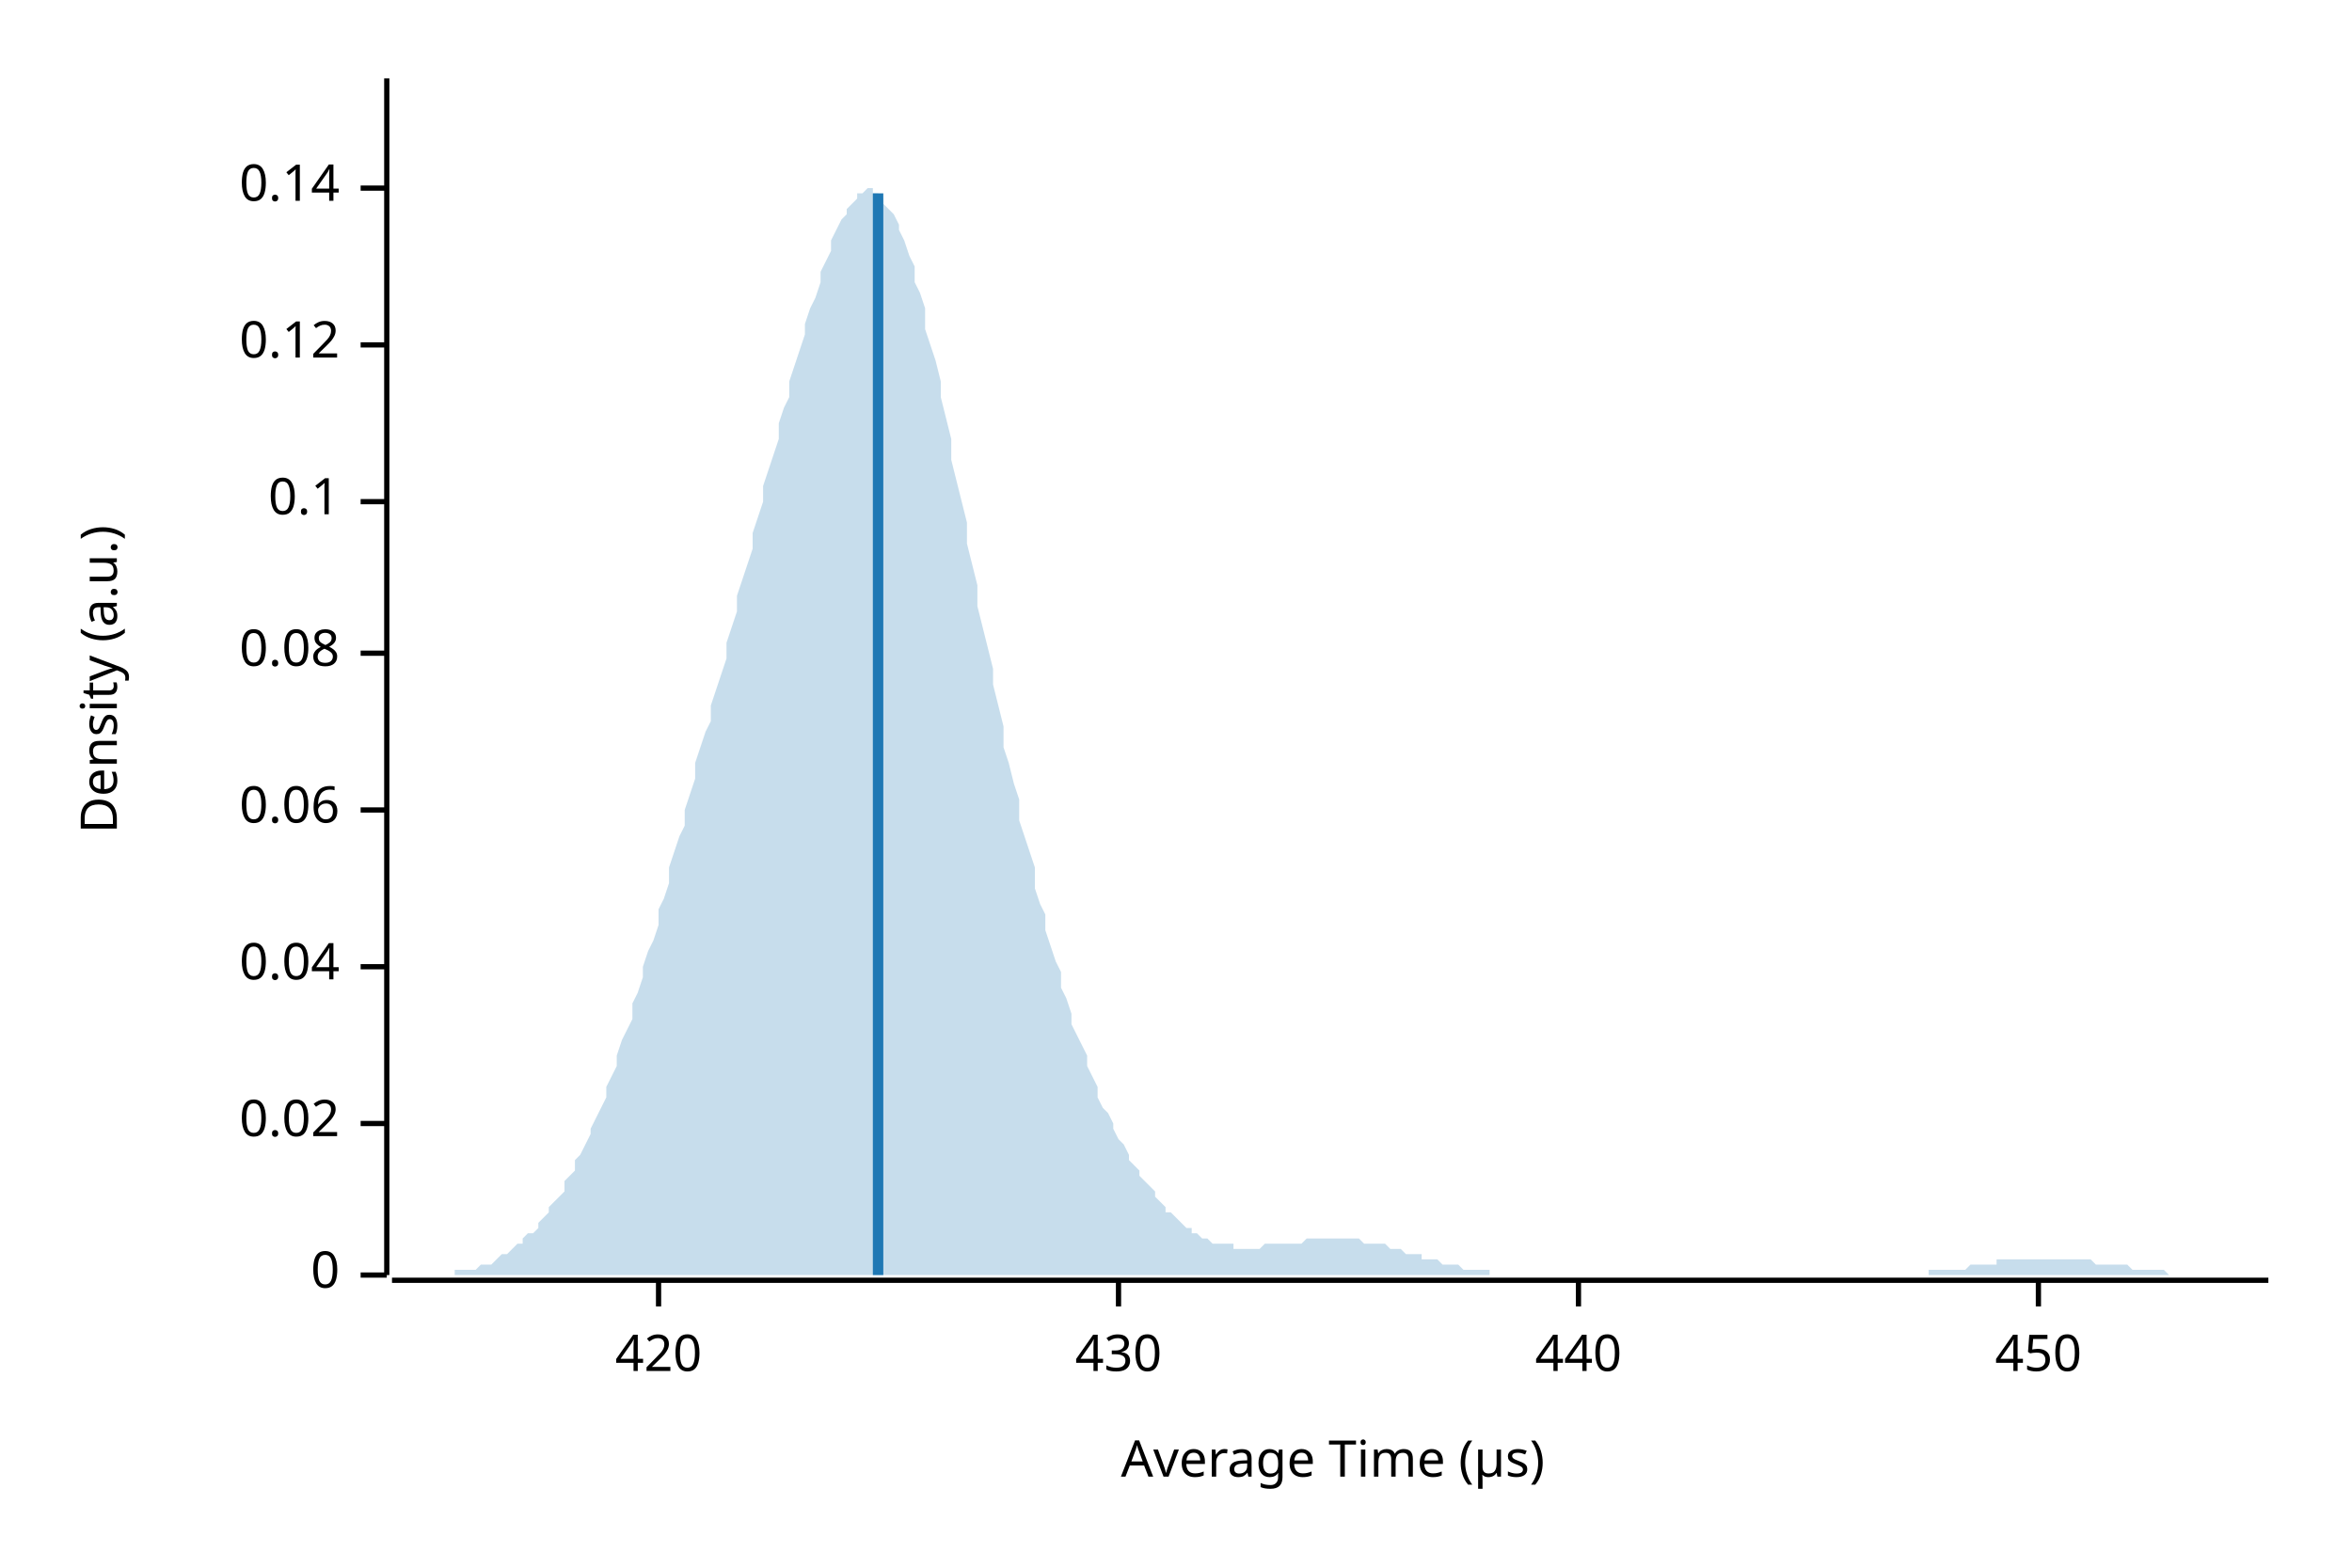
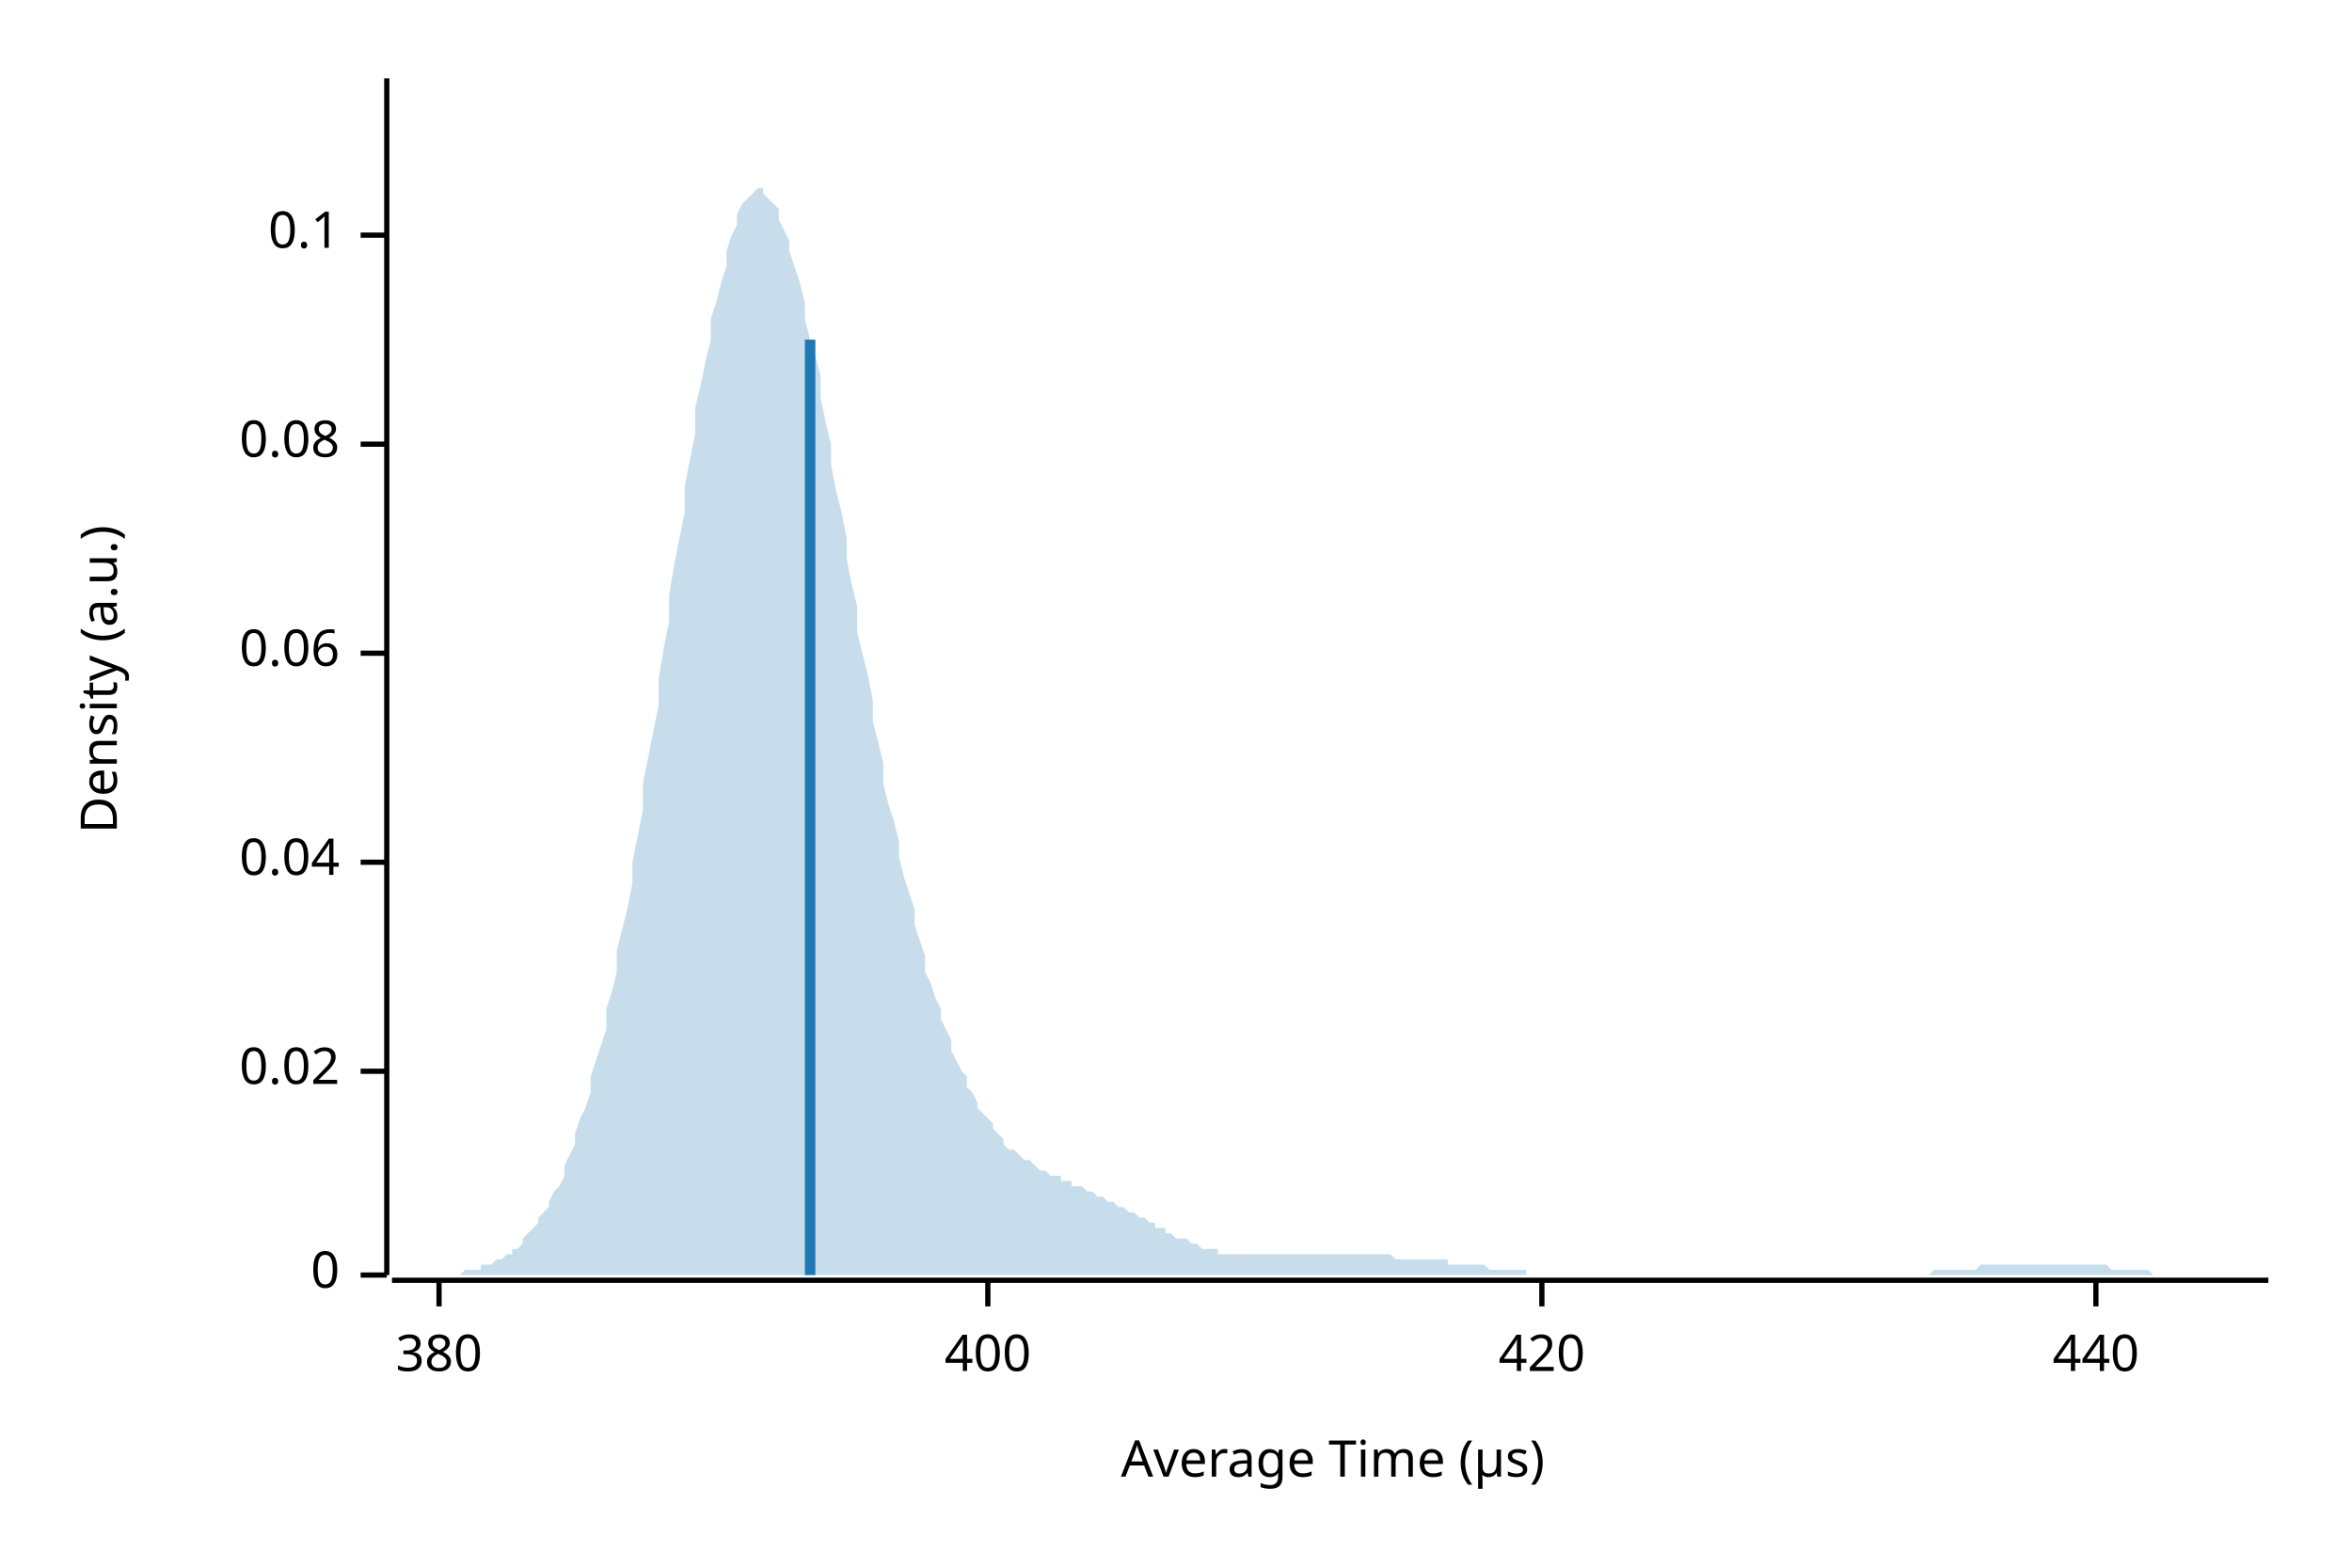
<svg xmlns="http://www.w3.org/2000/svg" width="450" height="300" viewBox="0 0 450 300">
  <text x="15" y="130" dy="0.76em" text-anchor="middle" font-family="sans-serif" font-size="9.677" opacity="1" fill="#000000" transform="rotate(270, 15, 130)">
Density (a.u.)
</text>
  <text x="255" y="285" dy="-0.5ex" text-anchor="middle" font-family="sans-serif" font-size="9.677" opacity="1" fill="#000000">
Average Time (µs)
</text>
  <polyline fill="none" opacity="1" stroke="#000000" stroke-width="1" points="74,15 74,244 " />
  <text x="65" y="244" dy="0.5ex" text-anchor="end" font-family="sans-serif" font-size="9.677" opacity="1" fill="#000000">
0
</text>
  <polyline fill="none" opacity="1" stroke="#000000" stroke-width="1" points="69,244 74,244 " />
-   <text x="65" y="215" dy="0.5ex" text-anchor="end" font-family="sans-serif" font-size="9.677" opacity="1" fill="#000000">
+   <text x="65" y="205" dy="0.5ex" text-anchor="end" font-family="sans-serif" font-size="9.677" opacity="1" fill="#000000">
0.02
</text>
-   <polyline fill="none" opacity="1" stroke="#000000" stroke-width="1" points="69,215 74,215 " />
-   <text x="65" y="185" dy="0.5ex" text-anchor="end" font-family="sans-serif" font-size="9.677" opacity="1" fill="#000000">
+   <polyline fill="none" opacity="1" stroke="#000000" stroke-width="1" points="69,205 74,205 " />
+   <text x="65" y="165" dy="0.5ex" text-anchor="end" font-family="sans-serif" font-size="9.677" opacity="1" fill="#000000">
0.04
</text>
-   <polyline fill="none" opacity="1" stroke="#000000" stroke-width="1" points="69,185 74,185 " />
-   <text x="65" y="155" dy="0.5ex" text-anchor="end" font-family="sans-serif" font-size="9.677" opacity="1" fill="#000000">
+   <polyline fill="none" opacity="1" stroke="#000000" stroke-width="1" points="69,165 74,165 " />
+   <text x="65" y="125" dy="0.5ex" text-anchor="end" font-family="sans-serif" font-size="9.677" opacity="1" fill="#000000">
0.06
</text>
-   <polyline fill="none" opacity="1" stroke="#000000" stroke-width="1" points="69,155 74,155 " />
-   <text x="65" y="125" dy="0.5ex" text-anchor="end" font-family="sans-serif" font-size="9.677" opacity="1" fill="#000000">
+   <polyline fill="none" opacity="1" stroke="#000000" stroke-width="1" points="69,125 74,125 " />
+   <text x="65" y="85" dy="0.5ex" text-anchor="end" font-family="sans-serif" font-size="9.677" opacity="1" fill="#000000">
0.08
</text>
-   <polyline fill="none" opacity="1" stroke="#000000" stroke-width="1" points="69,125 74,125 " />
-   <text x="65" y="96" dy="0.5ex" text-anchor="end" font-family="sans-serif" font-size="9.677" opacity="1" fill="#000000">
+   <polyline fill="none" opacity="1" stroke="#000000" stroke-width="1" points="69,85 74,85 " />
+   <text x="65" y="45" dy="0.5ex" text-anchor="end" font-family="sans-serif" font-size="9.677" opacity="1" fill="#000000">
0.1
</text>
-   <polyline fill="none" opacity="1" stroke="#000000" stroke-width="1" points="69,96 74,96 " />
-   <text x="65" y="66" dy="0.5ex" text-anchor="end" font-family="sans-serif" font-size="9.677" opacity="1" fill="#000000">
- 0.12
+   <polyline fill="none" opacity="1" stroke="#000000" stroke-width="1" points="69,45 74,45 " />
+   <polyline fill="none" opacity="1" stroke="#000000" stroke-width="1" points="75,245 434,245 " />
+   <text x="84" y="255" dy="0.76em" text-anchor="middle" font-family="sans-serif" font-size="9.677" opacity="1" fill="#000000">
+ 380
</text>
-   <polyline fill="none" opacity="1" stroke="#000000" stroke-width="1" points="69,66 74,66 " />
-   <text x="65" y="36" dy="0.5ex" text-anchor="end" font-family="sans-serif" font-size="9.677" opacity="1" fill="#000000">
- 0.14
+   <polyline fill="none" opacity="1" stroke="#000000" stroke-width="1" points="84,245 84,250 " />
+   <text x="189" y="255" dy="0.76em" text-anchor="middle" font-family="sans-serif" font-size="9.677" opacity="1" fill="#000000">
+ 400
</text>
-   <polyline fill="none" opacity="1" stroke="#000000" stroke-width="1" points="69,36 74,36 " />
-   <polyline fill="none" opacity="1" stroke="#000000" stroke-width="1" points="75,245 434,245 " />
-   <text x="126" y="255" dy="0.76em" text-anchor="middle" font-family="sans-serif" font-size="9.677" opacity="1" fill="#000000">
+   <polyline fill="none" opacity="1" stroke="#000000" stroke-width="1" points="189,245 189,250 " />
+   <text x="295" y="255" dy="0.76em" text-anchor="middle" font-family="sans-serif" font-size="9.677" opacity="1" fill="#000000">
420
</text>
-   <polyline fill="none" opacity="1" stroke="#000000" stroke-width="1" points="126,245 126,250 " />
-   <text x="214" y="255" dy="0.76em" text-anchor="middle" font-family="sans-serif" font-size="9.677" opacity="1" fill="#000000">
- 430
- </text>
-   <polyline fill="none" opacity="1" stroke="#000000" stroke-width="1" points="214,245 214,250 " />
-   <text x="302" y="255" dy="0.76em" text-anchor="middle" font-family="sans-serif" font-size="9.677" opacity="1" fill="#000000">
+   <polyline fill="none" opacity="1" stroke="#000000" stroke-width="1" points="295,245 295,250 " />
+   <text x="401" y="255" dy="0.76em" text-anchor="middle" font-family="sans-serif" font-size="9.677" opacity="1" fill="#000000">
440
</text>
-   <polyline fill="none" opacity="1" stroke="#000000" stroke-width="1" points="302,245 302,250 " />
-   <text x="390" y="255" dy="0.76em" text-anchor="middle" font-family="sans-serif" font-size="9.677" opacity="1" fill="#000000">
- 450
- </text>
-   <polyline fill="none" opacity="1" stroke="#000000" stroke-width="1" points="390,245 390,250 " />
-   <polygon opacity="0.25" fill="#1F78B4" points="75,244 75,244 76,244 77,244 77,244 78,244 79,244 80,244 80,244 81,244 82,244 82,244 83,244 84,244 85,244 85,244 86,244 87,244 87,243 88,243 89,243 90,243 90,243 91,243 92,242 92,242 93,242 94,242 95,241 95,241 96,240 97,240 98,239 98,239 99,238 100,238 100,237 101,236 102,236 103,235 103,234 104,233 105,232 105,231 106,230 107,229 108,228 108,226 109,225 110,224 110,222 111,221 112,219 113,217 113,216 114,214 115,212 116,210 116,208 117,206 118,204 118,202 119,199 120,197 121,195 121,192 122,190 123,187 123,185 124,182 125,180 126,177 126,174 127,172 128,169 128,166 129,163 130,160 131,158 131,155 132,152 133,149 133,146 134,143 135,140 136,138 136,135 137,132 138,129 139,126 139,123 140,120 141,117 141,114 142,111 143,108 144,105 144,102 145,99 146,96 146,93 147,90 148,87 149,84 149,81 150,78 151,76 151,73 152,70 153,67 154,64 154,62 155,59 156,57 157,54 157,52 158,50 159,48 159,46 160,44 161,42 162,41 162,40 163,39 164,38 164,37 165,37 166,36 167,36 167,37 168,37 169,38 169,39 170,40 171,41 172,43 172,44 173,46 174,49 175,51 175,54 176,56 177,59 177,63 178,66 179,69 180,73 180,76 181,80 182,84 182,88 183,92 184,96 185,100 185,104 186,108 187,112 187,116 188,120 189,124 190,128 190,131 191,135 192,139 192,143 193,146 194,150 195,153 195,157 196,160 197,163 198,166 198,170 199,173 200,175 200,178 201,181 202,184 203,186 203,189 204,191 205,194 205,196 206,198 207,200 208,202 208,204 209,206 210,208 210,210 211,212 212,213 213,215 213,216 214,218 215,219 216,221 216,222 217,223 218,224 218,225 219,226 220,227 221,228 221,229 222,230 223,231 223,232 224,232 225,233 226,234 226,234 227,235 228,235 228,236 229,236 230,237 231,237 231,237 232,238 233,238 233,238 234,238 235,238 236,238 236,239 237,239 238,239 239,239 239,239 240,239 241,239 241,239 242,238 243,238 244,238 244,238 245,238 246,238 246,238 247,238 248,238 249,238 249,238 250,237 251,237 251,237 252,237 253,237 254,237 254,237 255,237 256,237 257,237 257,237 258,237 259,237 259,237 260,237 261,238 262,238 262,238 263,238 264,238 264,238 265,238 266,239 267,239 267,239 268,239 269,240 269,240 270,240 271,240 272,240 272,241 273,241 274,241 275,241 275,241 276,242 277,242 277,242 278,242 279,242 280,243 280,243 281,243 282,243 282,243 283,243 284,243 285,243 285,244 286,244 287,244 287,244 288,244 289,244 290,244 290,244 291,244 292,244 292,244 293,244 294,244 295,244 295,244 296,244 297,244 298,244 298,244 299,244 300,244 300,244 301,244 302,244 303,244 303,244 304,244 305,244 305,244 306,244 307,244 308,244 308,244 309,244 310,244 310,244 311,244 312,244 313,244 313,244 314,244 315,244 316,244 316,244 317,244 318,244 318,244 319,244 320,244 321,244 321,244 322,244 323,244 323,244 324,244 325,244 326,244 326,244 327,244 328,244 328,244 329,244 330,244 331,244 331,244 332,244 333,244 333,244 334,244 335,244 336,244 336,244 337,244 338,244 339,244 339,244 340,244 341,244 341,244 342,244 343,244 344,244 344,244 345,244 346,244 346,244 347,244 348,244 349,244 349,244 350,244 351,244 351,244 352,244 353,244 354,244 354,244 355,244 356,244 357,244 357,244 358,244 359,244 359,244 360,244 361,244 362,244 362,244 363,244 364,244 364,244 365,244 366,244 367,244 367,244 368,244 369,244 369,243 370,243 371,243 372,243 372,243 373,243 374,243 375,243 375,243 376,243 377,242 377,242 378,242 379,242 380,242 380,242 381,242 382,242 382,241 383,241 384,241 385,241 385,241 386,241 387,241 387,241 388,241 389,241 390,241 390,241 391,241 392,241 392,241 393,241 394,241 395,241 395,241 396,241 397,241 398,241 398,241 399,241 400,241 400,241 401,242 402,242 403,242 403,242 404,242 405,242 405,242 406,242 407,242 408,243 408,243 409,243 410,243 410,243 411,243 412,243 413,243 413,243 414,243 415,244 416,244 416,244 417,244 418,244 418,244 419,244 420,244 421,244 421,244 422,244 423,244 423,244 424,244 425,244 426,244 426,244 427,244 428,244 428,244 429,244 430,244 431,244 431,244 432,244 433,244 434,244 434,244 75,244 " />
-   <polyline fill="none" opacity="1" stroke="#1F78B4" stroke-width="2" points="168,244 168,37 " />
+   <polyline fill="none" opacity="1" stroke="#000000" stroke-width="1" points="401,245 401,250 " />
+   <polygon opacity="0.25" fill="#1F78B4" points="75,244 75,244 76,244 77,244 77,244 78,244 79,244 80,244 80,244 81,244 82,244 82,244 83,244 84,244 85,244 85,244 86,244 87,244 87,244 88,244 89,243 90,243 90,243 91,243 92,243 92,242 93,242 94,242 95,241 95,241 96,241 97,240 98,240 98,239 99,239 100,238 100,237 101,236 102,235 103,234 103,233 104,232 105,231 105,230 106,228 107,227 108,225 108,223 109,221 110,219 110,217 111,214 112,212 113,209 113,206 114,203 115,200 116,197 116,193 117,190 118,186 118,182 119,178 120,174 121,169 121,165 122,160 123,155 123,150 124,145 125,140 126,135 126,130 127,124 128,119 128,114 129,108 130,103 131,98 131,93 132,88 133,83 133,78 134,74 135,69 136,65 136,61 137,58 138,54 139,51 139,48 140,45 141,43 141,41 142,39 143,38 144,37 144,37 145,36 146,36 146,37 147,38 148,39 149,40 149,42 150,44 151,46 151,48 152,51 153,54 154,58 154,61 155,65 156,68 157,72 157,76 158,81 159,85 159,89 160,94 161,98 162,103 162,107 163,112 164,116 164,121 165,125 166,129 167,134 167,138 168,142 169,146 169,150 170,154 171,157 172,161 172,164 173,168 174,171 175,174 175,177 176,180 177,183 177,186 178,188 179,191 180,193 180,195 181,197 182,199 182,201 183,203 184,205 185,206 185,208 186,209 187,211 187,212 188,213 189,214 190,215 190,216 191,217 192,218 192,219 193,220 194,220 195,221 195,221 196,222 197,222 198,223 198,223 199,224 200,224 200,224 201,225 202,225 203,225 203,226 204,226 205,226 205,227 206,227 207,227 208,228 208,228 209,228 210,229 210,229 211,229 212,230 213,230 213,230 214,231 215,231 216,232 216,232 217,232 218,233 218,233 219,233 220,234 221,234 221,235 222,235 223,235 223,236 224,236 225,237 226,237 226,237 227,237 228,238 228,238 229,238 230,239 231,239 231,239 232,239 233,239 233,240 234,240 235,240 236,240 236,240 237,240 238,240 239,240 239,240 240,240 241,240 241,240 242,240 243,240 244,240 244,240 245,240 246,240 246,240 247,240 248,240 249,240 249,240 250,240 251,240 251,240 252,240 253,240 254,240 254,240 255,240 256,240 257,240 257,240 258,240 259,240 259,240 260,240 261,240 262,240 262,240 263,240 264,240 264,240 265,240 266,240 267,241 267,241 268,241 269,241 269,241 270,241 271,241 272,241 272,241 273,241 274,241 275,241 275,241 276,241 277,241 277,242 278,242 279,242 280,242 280,242 281,242 282,242 282,242 283,242 284,242 285,243 285,243 286,243 287,243 287,243 288,243 289,243 290,243 290,243 291,243 292,243 292,244 293,244 294,244 295,244 295,244 296,244 297,244 298,244 298,244 299,244 300,244 300,244 301,244 302,244 303,244 303,244 304,244 305,244 305,244 306,244 307,244 308,244 308,244 309,244 310,244 310,244 311,244 312,244 313,244 313,244 314,244 315,244 316,244 316,244 317,244 318,244 318,244 319,244 320,244 321,244 321,244 322,244 323,244 323,244 324,244 325,244 326,244 326,244 327,244 328,244 328,244 329,244 330,244 331,244 331,244 332,244 333,244 333,244 334,244 335,244 336,244 336,244 337,244 338,244 339,244 339,244 340,244 341,244 341,244 342,244 343,244 344,244 344,244 345,244 346,244 346,244 347,244 348,244 349,244 349,244 350,244 351,244 351,244 352,244 353,244 354,244 354,244 355,244 356,244 357,244 357,244 358,244 359,244 359,244 360,244 361,244 362,244 362,244 363,244 364,244 364,244 365,244 366,244 367,244 367,244 368,244 369,244 369,244 370,243 371,243 372,243 372,243 373,243 374,243 375,243 375,243 376,243 377,243 377,243 378,243 379,242 380,242 380,242 381,242 382,242 382,242 383,242 384,242 385,242 385,242 386,242 387,242 387,242 388,242 389,242 390,242 390,242 391,242 392,242 392,242 393,242 394,242 395,242 395,242 396,242 397,242 398,242 398,242 399,242 400,242 400,242 401,242 402,242 403,242 403,242 404,243 405,243 405,243 406,243 407,243 408,243 408,243 409,243 410,243 410,243 411,243 412,244 413,244 413,244 414,244 415,244 416,244 416,244 417,244 418,244 418,244 419,244 420,244 421,244 421,244 422,244 423,244 423,244 424,244 425,244 426,244 426,244 427,244 428,244 428,244 429,244 430,244 431,244 431,244 432,244 433,244 434,244 434,244 75,244 " />
+   <polyline fill="none" opacity="1" stroke="#1F78B4" stroke-width="2" points="155,244 155,65 " />
</svg>
